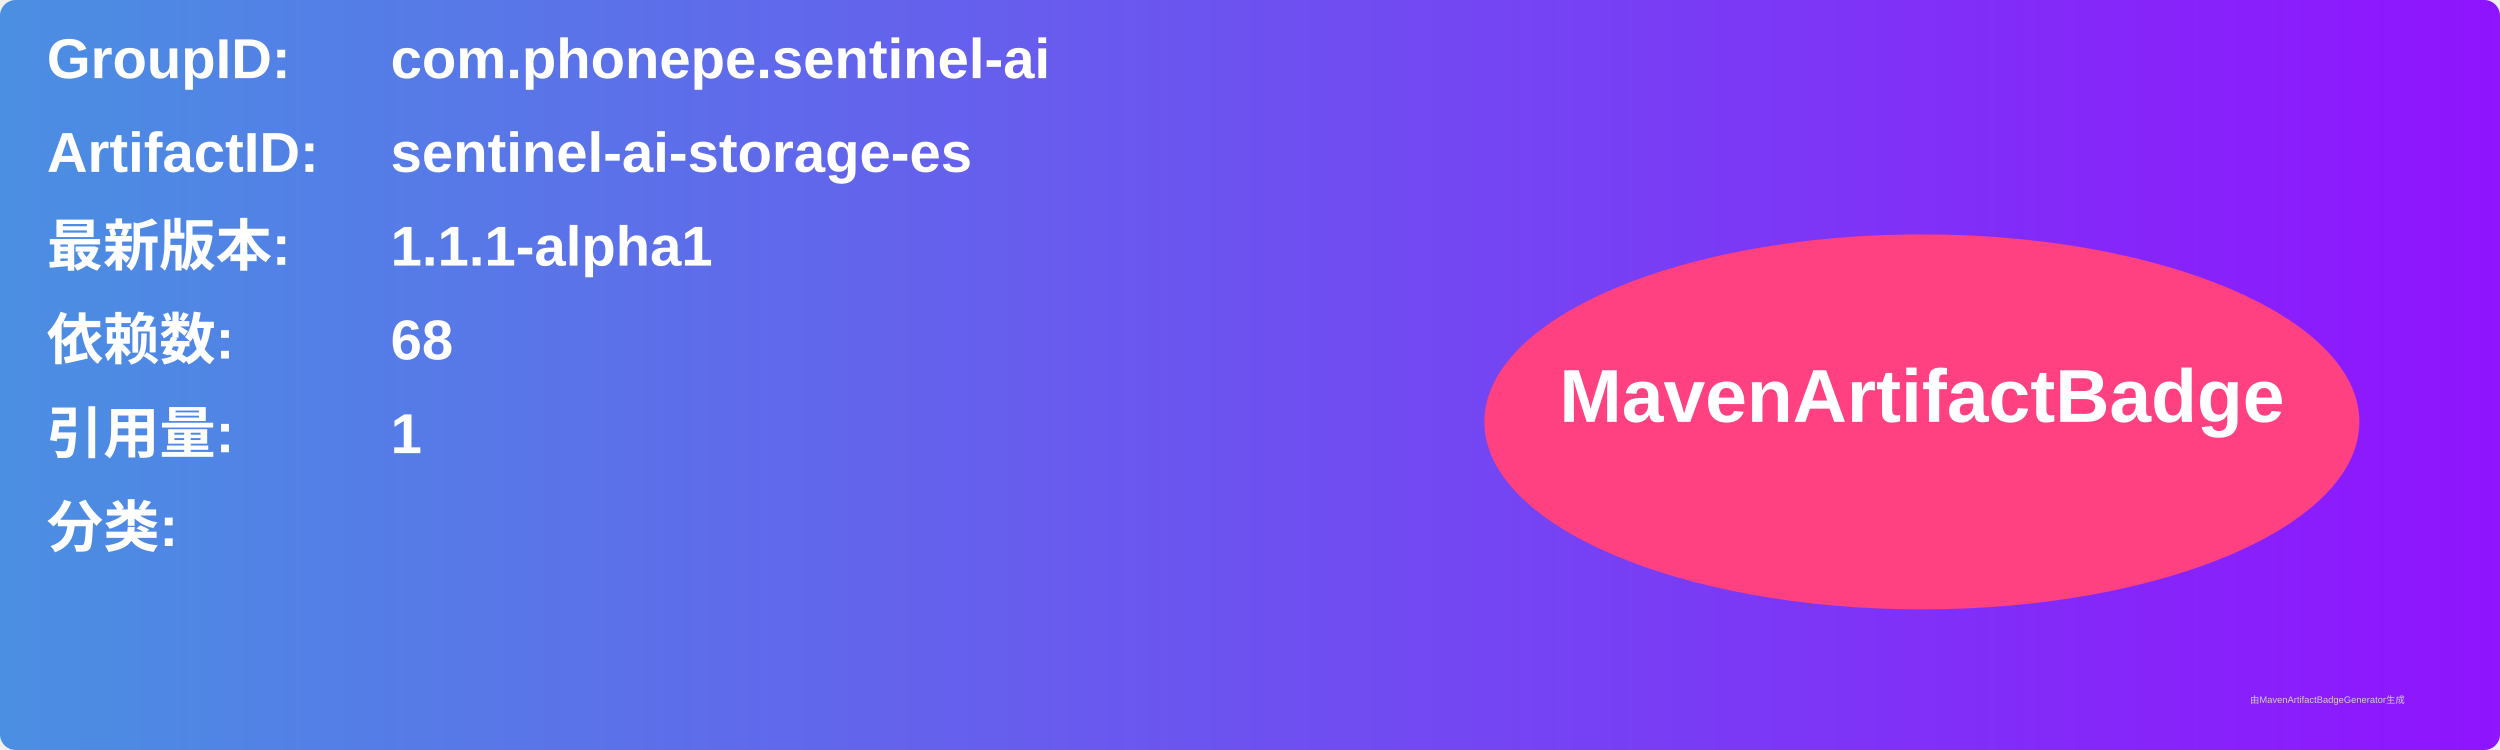
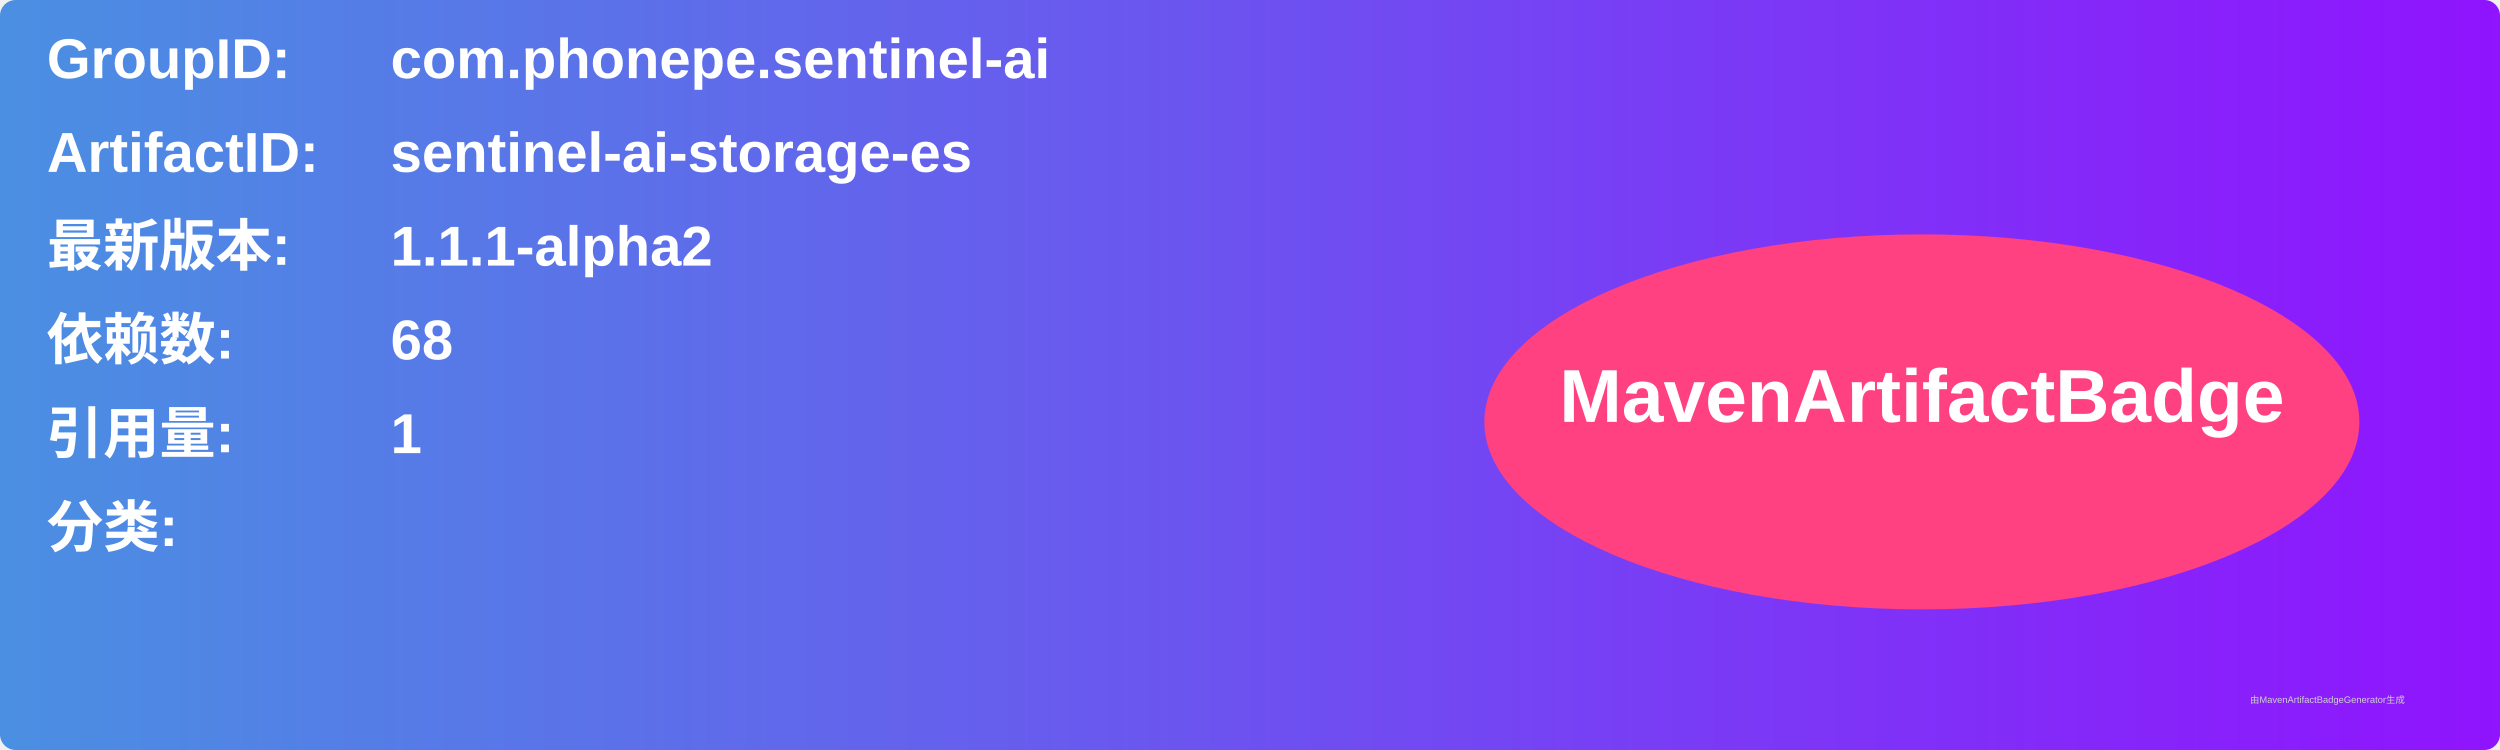
<svg xmlns="http://www.w3.org/2000/svg" width="800" height="240" viewBox="0 0 800 240">
  <linearGradient id="grad" x1="0%" y1="0%" x2="100%" y2="0%">
    <stop offset="0%" stop-color="#4a90e2" />
    <stop offset="100%" stop-color="#9013fe" />
  </linearGradient>
  <rect width="100%" height="100%" rx="5" ry="5" fill="url(#grad)" />
  <g transform="translate(15, 15)">
    <text x="0" y="10" font-family="Arial" font-size="18" fill="white" font-weight="bold" width="260">GroupID:</text>
    <text x="110" y="10" font-family="Arial" font-size="18" fill="white" font-weight="bold" width="460">com.phonepe.sentinel-ai</text>
    <text x="0" y="40" font-family="Arial" font-size="18" fill="white" font-weight="bold" width="260">ArtifactID:</text>
    <text x="110" y="40" font-family="Arial" font-size="18" fill="white" font-weight="bold" width="460">sentinel-ai-storage-es</text>
    <text x="0" y="70" font-family="Arial" font-size="18" fill="white" font-weight="bold">最新版本:</text>
    <text x="110" y="70" font-family="Arial" font-size="18" fill="white" font-weight="bold">
-       <tspan font-weight="bold">1.1.1-alpha1</tspan>
+       <tspan font-weight="bold">1.1.1-alpha2</tspan>
    </text>
    <text x="0" y="100" font-family="Arial" font-size="18" fill="white" font-weight="bold">依赖数: </text>
    <text x="110" y="100" font-family="Arial" font-size="18" fill="white">
      <tspan font-weight="bold">68</tspan>
    </text>
    <text x="0" y="130" font-family="Arial" font-size="18" fill="white" font-weight="bold">引用量: </text>
    <text x="110" y="130" font-family="Arial" font-size="18" fill="white">
      <tspan font-weight="bold">1</tspan>
    </text>
    <text x="0" y="160" font-family="Arial" font-size="18" fill="white" font-weight="bold">分类:</text>
    <text x="10" y="190" font-family="Arial" font-size="10" fill="white">
      <tspan font-weight="bold" />
    </text>
    <ellipse cx="600" cy="120" rx="140" ry="60" fill="#ff4081" />
    <text x="600" y="120" text-anchor="middle" font-family="Arial" font-size="24" fill="white" font-weight="bold">MavenArtifactBadge</text>
  </g>
  <text x="720" y="225" font-family="Arial" font-size="3" fill="#d0d0d0">由MavenArtifactBadgeGenerator生成</text>
</svg>
